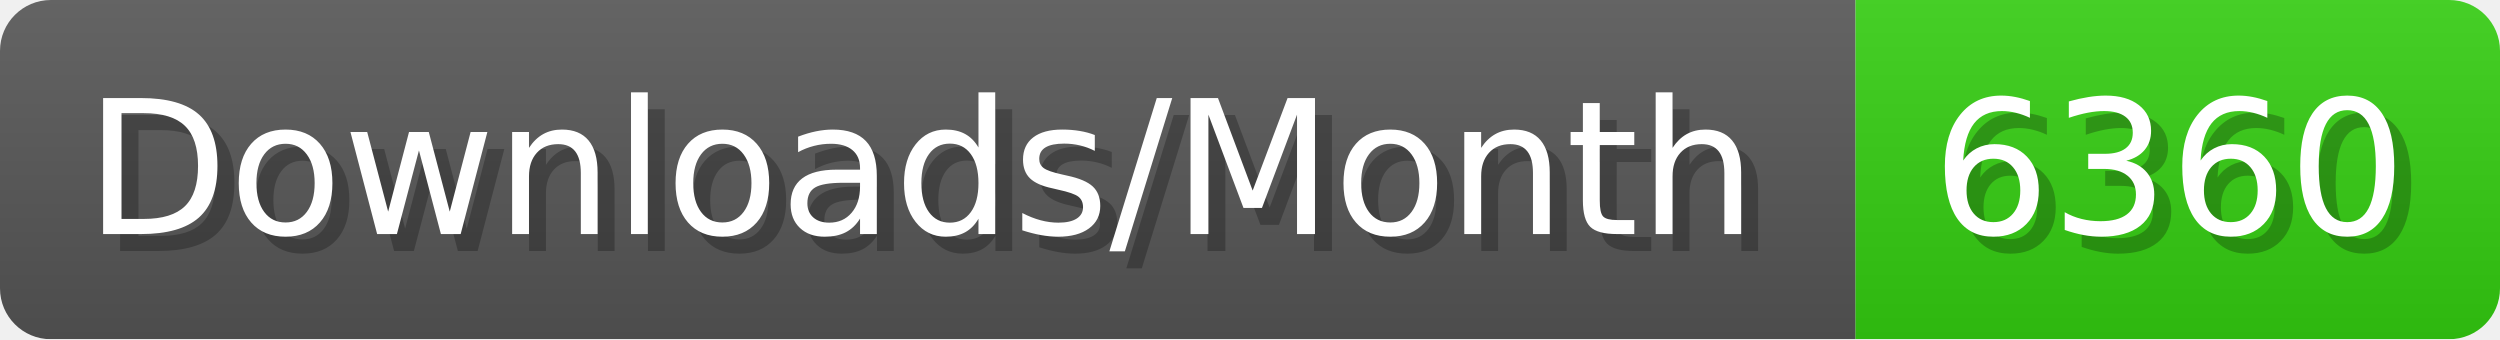
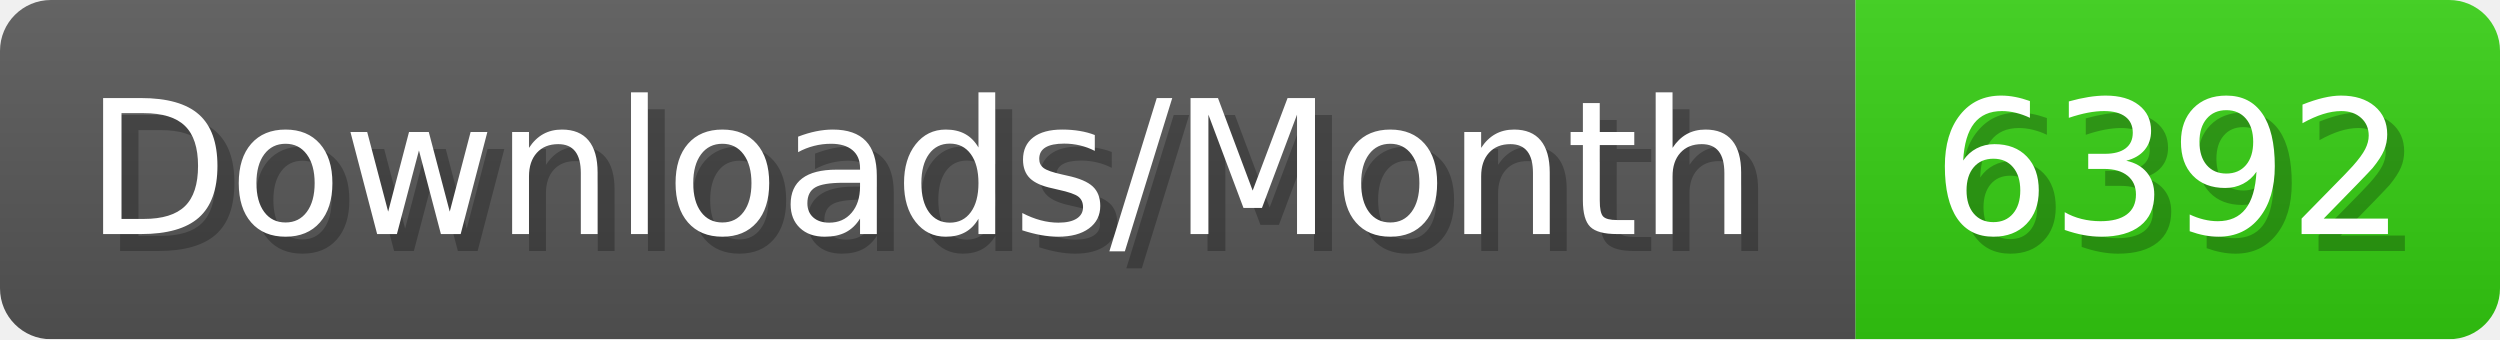
- <svg xmlns="http://www.w3.org/2000/svg" width="147.4" height="20" viewBox="0 0 1474 200" role="img" aria-label="Downloads/Month: 6360">
+ <svg xmlns="http://www.w3.org/2000/svg" width="147.4" height="20" viewBox="0 0 1474 200" role="img" aria-label="Downloads/Month: 6392">
  <linearGradient id="YlXUI" x2="0" y2="100%">
    <stop offset="0" stop-opacity=".1" stop-color="#EEE" />
    <stop offset="1" stop-opacity=".1" />
  </linearGradient>
  <mask id="JHhop">
    <rect width="1474" height="200" rx="30" fill="#FFF" />
  </mask>
  <g mask="url(#JHhop)">
    <rect width="1094" height="200" fill="#555" />
    <rect width="380" height="200" fill="#3C1" x="1094" />
    <rect width="1474" height="200" fill="url(#YlXUI)" />
  </g>
  <g aria-hidden="true" fill="#fff" text-anchor="start" font-family="Verdana,DejaVu Sans,sans-serif" font-size="110">
    <text x="60" y="148" textLength="994" fill="#000" opacity="0.25">Downloads/Month</text>
    <text x="50" y="138" textLength="994">Downloads/Month</text>
-     <text x="1149" y="148" textLength="280" fill="#000" opacity="0.25">6360</text>
-     <text x="1139" y="138" textLength="280">6360</text>
+     <text x="1149" y="148" textLength="280" fill="#000" opacity="0.25">6392</text>
+     <text x="1139" y="138" textLength="280">6392</text>
  </g>
</svg>
